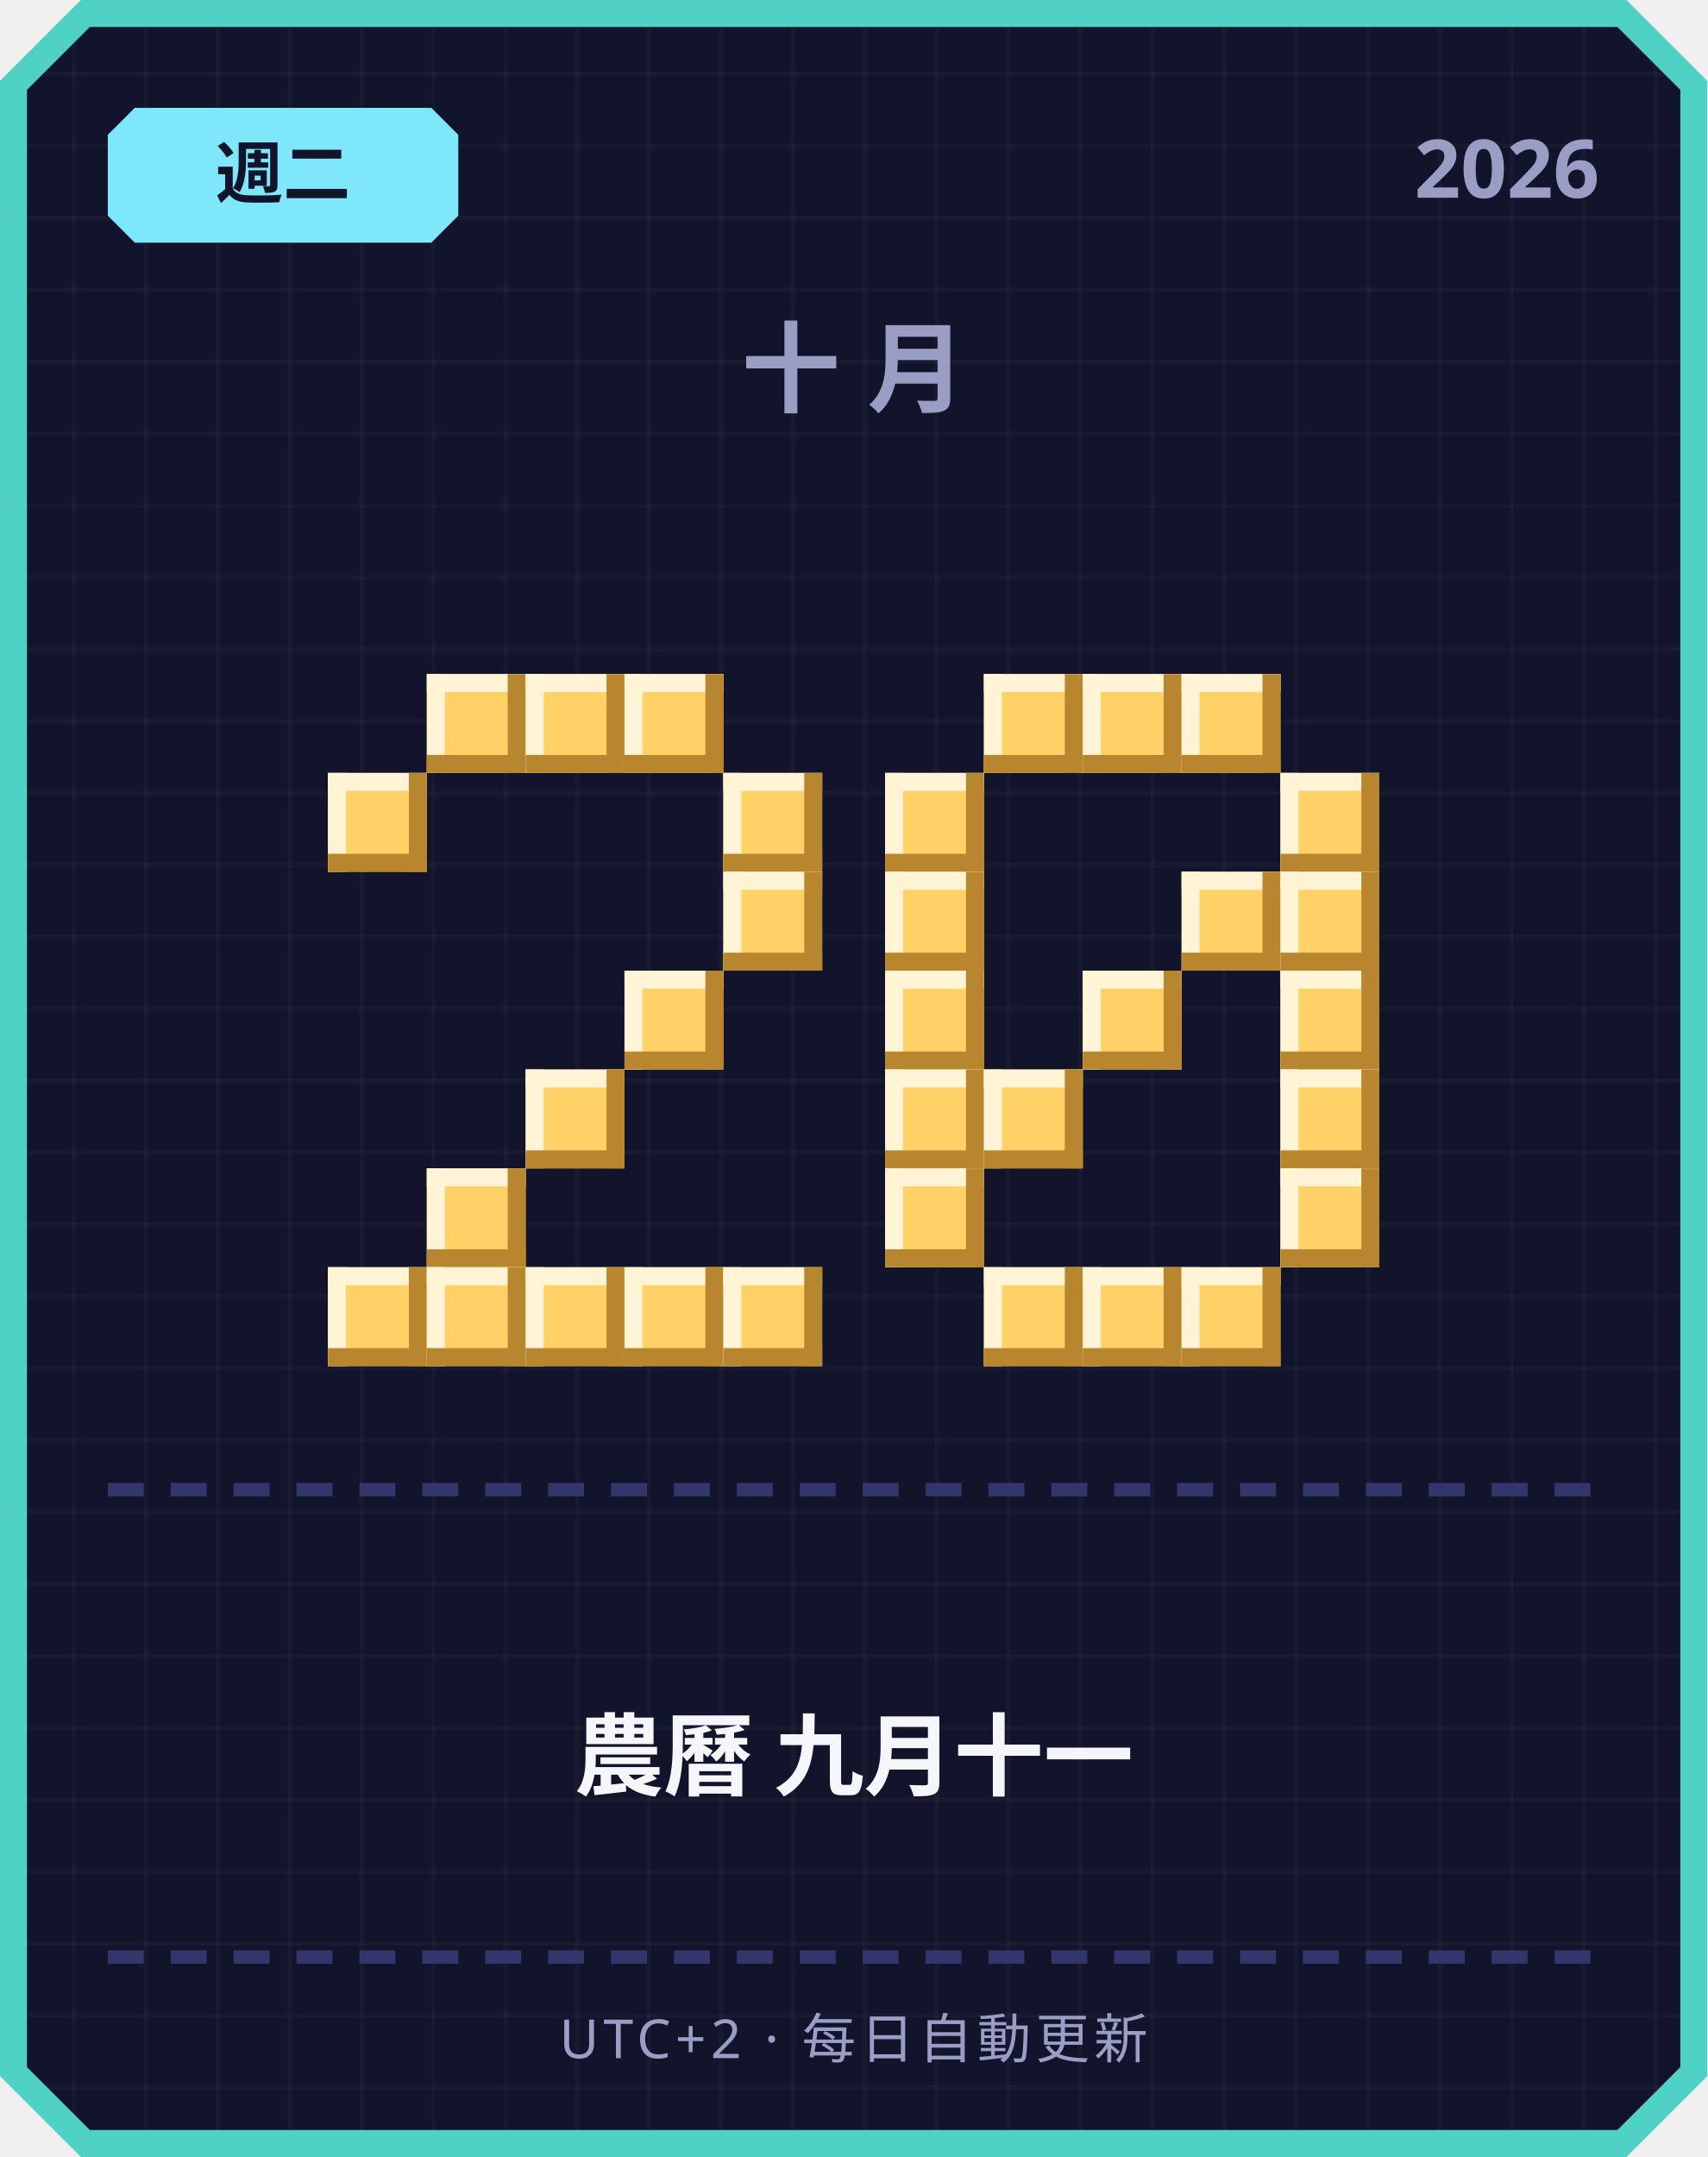
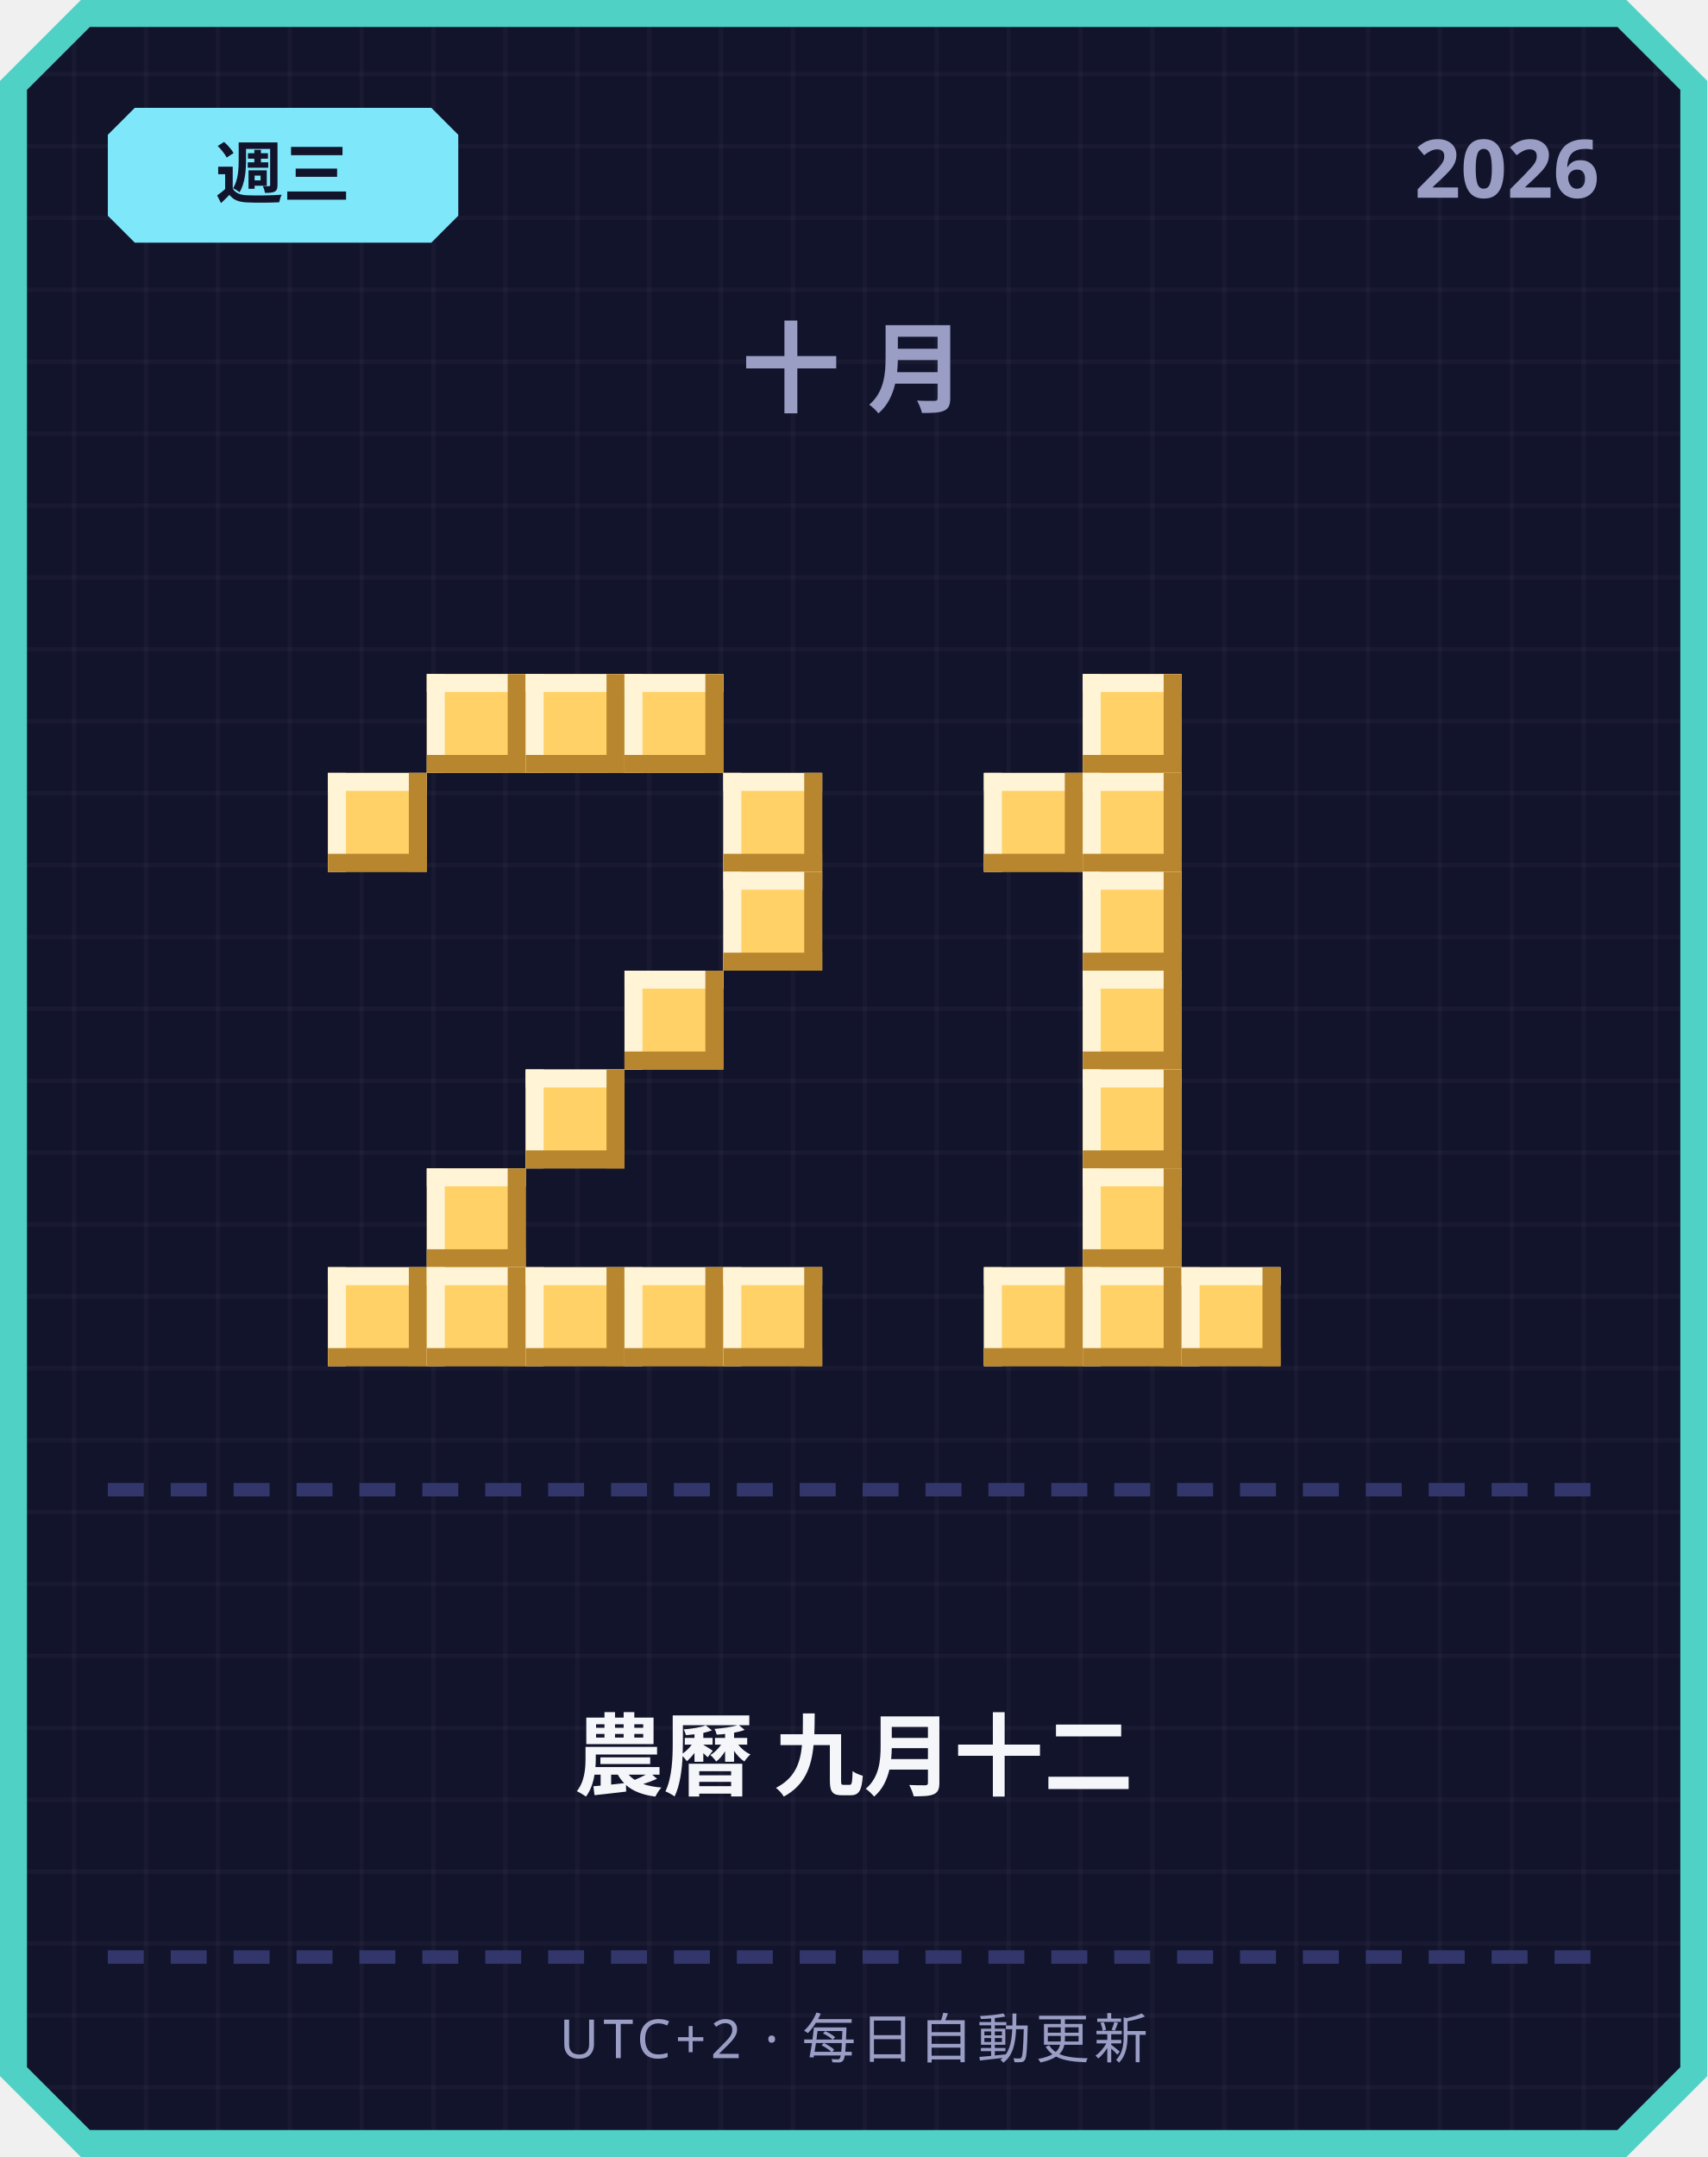
<svg xmlns="http://www.w3.org/2000/svg" width="380" height="480" viewBox="0 0 380 480">
  <defs>
    <pattern id="grid" width="16" height="16" patternUnits="userSpaceOnUse">
      <rect width="16" height="16" fill="#12142b" />
      <rect width="1" height="16" fill="#ffffff" opacity="0.03" />
      <rect width="16" height="1" fill="#ffffff" opacity="0.03" />
    </pattern>
  </defs>
  <path d="M 18,0 L 362,0 L 380,18 L 380,462 L 362,480 L 18,480 L 0,462 L 0,18 Z" fill="#4fd1c5" />
  <path d="M 20,6 L 360,6 L 374,20 L 374,460 L 360,474 L 20,474 L 6,460 L 6,20 Z" fill="url(#grid)" />
  <path d="M 30,24 L 96,24 L 102,30 L 102,48 L 96,54 L 30,54 L 24,48 L 24,30 Z" fill="#7ee8fa" />
-   <text x="63" y="44" text-anchor="middle" font-family="'Segoe UI', sans-serif" font-size="15" font-weight="700" fill="#12142b">週二</text>
+   <text x="63" y="44" text-anchor="middle" font-family="'Segoe UI', sans-serif" font-size="15" font-weight="700" fill="#12142b">週三</text>
  <text x="356" y="44" text-anchor="end" font-family="'Segoe UI', sans-serif" font-size="18" font-weight="700" fill="#9a9dc4">2026</text>
  <text x="190" y="90" text-anchor="middle" font-family="'Segoe UI', sans-serif" font-size="22" font-weight="700" letter-spacing="6" fill="#9a9dc4">十月</text>
  <rect x="95" y="150" width="22" height="22" fill="#ffd166" />
  <rect x="95" y="150" width="22" height="4" fill="#fff4d6" />
  <rect x="95" y="150" width="4" height="22" fill="#fff4d6" />
  <rect x="95" y="168" width="22" height="4" fill="#b8862e" />
  <rect x="113" y="150" width="4" height="22" fill="#b8862e" />
  <rect x="117" y="150" width="22" height="22" fill="#ffd166" />
  <rect x="117" y="150" width="22" height="4" fill="#fff4d6" />
  <rect x="117" y="150" width="4" height="22" fill="#fff4d6" />
  <rect x="117" y="168" width="22" height="4" fill="#b8862e" />
  <rect x="135" y="150" width="4" height="22" fill="#b8862e" />
  <rect x="139" y="150" width="22" height="22" fill="#ffd166" />
  <rect x="139" y="150" width="22" height="4" fill="#fff4d6" />
  <rect x="139" y="150" width="4" height="22" fill="#fff4d6" />
  <rect x="139" y="168" width="22" height="4" fill="#b8862e" />
  <rect x="157" y="150" width="4" height="22" fill="#b8862e" />
  <rect x="73" y="172" width="22" height="22" fill="#ffd166" />
  <rect x="73" y="172" width="22" height="4" fill="#fff4d6" />
  <rect x="73" y="172" width="4" height="22" fill="#fff4d6" />
  <rect x="73" y="190" width="22" height="4" fill="#b8862e" />
  <rect x="91" y="172" width="4" height="22" fill="#b8862e" />
  <rect x="161" y="172" width="22" height="22" fill="#ffd166" />
  <rect x="161" y="172" width="22" height="4" fill="#fff4d6" />
  <rect x="161" y="172" width="4" height="22" fill="#fff4d6" />
  <rect x="161" y="190" width="22" height="4" fill="#b8862e" />
  <rect x="179" y="172" width="4" height="22" fill="#b8862e" />
  <rect x="161" y="194" width="22" height="22" fill="#ffd166" />
  <rect x="161" y="194" width="22" height="4" fill="#fff4d6" />
  <rect x="161" y="194" width="4" height="22" fill="#fff4d6" />
  <rect x="161" y="212" width="22" height="4" fill="#b8862e" />
  <rect x="179" y="194" width="4" height="22" fill="#b8862e" />
  <rect x="139" y="216" width="22" height="22" fill="#ffd166" />
  <rect x="139" y="216" width="22" height="4" fill="#fff4d6" />
  <rect x="139" y="216" width="4" height="22" fill="#fff4d6" />
  <rect x="139" y="234" width="22" height="4" fill="#b8862e" />
  <rect x="157" y="216" width="4" height="22" fill="#b8862e" />
  <rect x="117" y="238" width="22" height="22" fill="#ffd166" />
  <rect x="117" y="238" width="22" height="4" fill="#fff4d6" />
  <rect x="117" y="238" width="4" height="22" fill="#fff4d6" />
  <rect x="117" y="256" width="22" height="4" fill="#b8862e" />
  <rect x="135" y="238" width="4" height="22" fill="#b8862e" />
  <rect x="95" y="260" width="22" height="22" fill="#ffd166" />
  <rect x="95" y="260" width="22" height="4" fill="#fff4d6" />
  <rect x="95" y="260" width="4" height="22" fill="#fff4d6" />
  <rect x="95" y="278" width="22" height="4" fill="#b8862e" />
  <rect x="113" y="260" width="4" height="22" fill="#b8862e" />
  <rect x="73" y="282" width="22" height="22" fill="#ffd166" />
  <rect x="73" y="282" width="22" height="4" fill="#fff4d6" />
  <rect x="73" y="282" width="4" height="22" fill="#fff4d6" />
  <rect x="73" y="300" width="22" height="4" fill="#b8862e" />
  <rect x="91" y="282" width="4" height="22" fill="#b8862e" />
  <rect x="95" y="282" width="22" height="22" fill="#ffd166" />
  <rect x="95" y="282" width="22" height="4" fill="#fff4d6" />
  <rect x="95" y="282" width="4" height="22" fill="#fff4d6" />
  <rect x="95" y="300" width="22" height="4" fill="#b8862e" />
  <rect x="113" y="282" width="4" height="22" fill="#b8862e" />
  <rect x="117" y="282" width="22" height="22" fill="#ffd166" />
  <rect x="117" y="282" width="22" height="4" fill="#fff4d6" />
  <rect x="117" y="282" width="4" height="22" fill="#fff4d6" />
  <rect x="117" y="300" width="22" height="4" fill="#b8862e" />
  <rect x="135" y="282" width="4" height="22" fill="#b8862e" />
  <rect x="139" y="282" width="22" height="22" fill="#ffd166" />
  <rect x="139" y="282" width="22" height="4" fill="#fff4d6" />
  <rect x="139" y="282" width="4" height="22" fill="#fff4d6" />
  <rect x="139" y="300" width="22" height="4" fill="#b8862e" />
  <rect x="157" y="282" width="4" height="22" fill="#b8862e" />
  <rect x="161" y="282" width="22" height="22" fill="#ffd166" />
  <rect x="161" y="282" width="22" height="4" fill="#fff4d6" />
  <rect x="161" y="282" width="4" height="22" fill="#fff4d6" />
  <rect x="161" y="300" width="22" height="4" fill="#b8862e" />
  <rect x="179" y="282" width="4" height="22" fill="#b8862e" />
-   <rect x="219" y="150" width="22" height="22" fill="#ffd166" />
-   <rect x="219" y="150" width="22" height="4" fill="#fff4d6" />
-   <rect x="219" y="150" width="4" height="22" fill="#fff4d6" />
-   <rect x="219" y="168" width="22" height="4" fill="#b8862e" />
-   <rect x="237" y="150" width="4" height="22" fill="#b8862e" />
  <rect x="241" y="150" width="22" height="22" fill="#ffd166" />
  <rect x="241" y="150" width="22" height="4" fill="#fff4d6" />
  <rect x="241" y="150" width="4" height="22" fill="#fff4d6" />
  <rect x="241" y="168" width="22" height="4" fill="#b8862e" />
  <rect x="259" y="150" width="4" height="22" fill="#b8862e" />
-   <rect x="263" y="150" width="22" height="22" fill="#ffd166" />
-   <rect x="263" y="150" width="22" height="4" fill="#fff4d6" />
-   <rect x="263" y="150" width="4" height="22" fill="#fff4d6" />
-   <rect x="263" y="168" width="22" height="4" fill="#b8862e" />
-   <rect x="281" y="150" width="4" height="22" fill="#b8862e" />
-   <rect x="197" y="172" width="22" height="22" fill="#ffd166" />
-   <rect x="197" y="172" width="22" height="4" fill="#fff4d6" />
-   <rect x="197" y="172" width="4" height="22" fill="#fff4d6" />
-   <rect x="197" y="190" width="22" height="4" fill="#b8862e" />
-   <rect x="215" y="172" width="4" height="22" fill="#b8862e" />
-   <rect x="285" y="172" width="22" height="22" fill="#ffd166" />
-   <rect x="285" y="172" width="22" height="4" fill="#fff4d6" />
-   <rect x="285" y="172" width="4" height="22" fill="#fff4d6" />
-   <rect x="285" y="190" width="22" height="4" fill="#b8862e" />
-   <rect x="303" y="172" width="4" height="22" fill="#b8862e" />
-   <rect x="197" y="194" width="22" height="22" fill="#ffd166" />
-   <rect x="197" y="194" width="22" height="4" fill="#fff4d6" />
-   <rect x="197" y="194" width="4" height="22" fill="#fff4d6" />
-   <rect x="197" y="212" width="22" height="4" fill="#b8862e" />
-   <rect x="215" y="194" width="4" height="22" fill="#b8862e" />
-   <rect x="263" y="194" width="22" height="22" fill="#ffd166" />
-   <rect x="263" y="194" width="22" height="4" fill="#fff4d6" />
-   <rect x="263" y="194" width="4" height="22" fill="#fff4d6" />
-   <rect x="263" y="212" width="22" height="4" fill="#b8862e" />
-   <rect x="281" y="194" width="4" height="22" fill="#b8862e" />
-   <rect x="285" y="194" width="22" height="22" fill="#ffd166" />
-   <rect x="285" y="194" width="22" height="4" fill="#fff4d6" />
-   <rect x="285" y="194" width="4" height="22" fill="#fff4d6" />
-   <rect x="285" y="212" width="22" height="4" fill="#b8862e" />
-   <rect x="303" y="194" width="4" height="22" fill="#b8862e" />
-   <rect x="197" y="216" width="22" height="22" fill="#ffd166" />
-   <rect x="197" y="216" width="22" height="4" fill="#fff4d6" />
-   <rect x="197" y="216" width="4" height="22" fill="#fff4d6" />
-   <rect x="197" y="234" width="22" height="4" fill="#b8862e" />
-   <rect x="215" y="216" width="4" height="22" fill="#b8862e" />
+   <rect x="219" y="172" width="22" height="22" fill="#ffd166" />
+   <rect x="219" y="172" width="22" height="4" fill="#fff4d6" />
+   <rect x="219" y="172" width="4" height="22" fill="#fff4d6" />
+   <rect x="219" y="190" width="22" height="4" fill="#b8862e" />
+   <rect x="237" y="172" width="4" height="22" fill="#b8862e" />
+   <rect x="241" y="172" width="22" height="22" fill="#ffd166" />
+   <rect x="241" y="172" width="22" height="4" fill="#fff4d6" />
+   <rect x="241" y="172" width="4" height="22" fill="#fff4d6" />
+   <rect x="241" y="190" width="22" height="4" fill="#b8862e" />
+   <rect x="259" y="172" width="4" height="22" fill="#b8862e" />
+   <rect x="241" y="194" width="22" height="22" fill="#ffd166" />
+   <rect x="241" y="194" width="22" height="4" fill="#fff4d6" />
+   <rect x="241" y="194" width="4" height="22" fill="#fff4d6" />
+   <rect x="241" y="212" width="22" height="4" fill="#b8862e" />
+   <rect x="259" y="194" width="4" height="22" fill="#b8862e" />
  <rect x="241" y="216" width="22" height="22" fill="#ffd166" />
  <rect x="241" y="216" width="22" height="4" fill="#fff4d6" />
  <rect x="241" y="216" width="4" height="22" fill="#fff4d6" />
  <rect x="241" y="234" width="22" height="4" fill="#b8862e" />
  <rect x="259" y="216" width="4" height="22" fill="#b8862e" />
-   <rect x="285" y="216" width="22" height="22" fill="#ffd166" />
-   <rect x="285" y="216" width="22" height="4" fill="#fff4d6" />
-   <rect x="285" y="216" width="4" height="22" fill="#fff4d6" />
-   <rect x="285" y="234" width="22" height="4" fill="#b8862e" />
-   <rect x="303" y="216" width="4" height="22" fill="#b8862e" />
-   <rect x="197" y="238" width="22" height="22" fill="#ffd166" />
-   <rect x="197" y="238" width="22" height="4" fill="#fff4d6" />
-   <rect x="197" y="238" width="4" height="22" fill="#fff4d6" />
-   <rect x="197" y="256" width="22" height="4" fill="#b8862e" />
-   <rect x="215" y="238" width="4" height="22" fill="#b8862e" />
-   <rect x="219" y="238" width="22" height="22" fill="#ffd166" />
-   <rect x="219" y="238" width="22" height="4" fill="#fff4d6" />
-   <rect x="219" y="238" width="4" height="22" fill="#fff4d6" />
-   <rect x="219" y="256" width="22" height="4" fill="#b8862e" />
-   <rect x="237" y="238" width="4" height="22" fill="#b8862e" />
-   <rect x="285" y="238" width="22" height="22" fill="#ffd166" />
-   <rect x="285" y="238" width="22" height="4" fill="#fff4d6" />
-   <rect x="285" y="238" width="4" height="22" fill="#fff4d6" />
-   <rect x="285" y="256" width="22" height="4" fill="#b8862e" />
-   <rect x="303" y="238" width="4" height="22" fill="#b8862e" />
-   <rect x="197" y="260" width="22" height="22" fill="#ffd166" />
-   <rect x="197" y="260" width="22" height="4" fill="#fff4d6" />
-   <rect x="197" y="260" width="4" height="22" fill="#fff4d6" />
-   <rect x="197" y="278" width="22" height="4" fill="#b8862e" />
-   <rect x="215" y="260" width="4" height="22" fill="#b8862e" />
-   <rect x="285" y="260" width="22" height="22" fill="#ffd166" />
-   <rect x="285" y="260" width="22" height="4" fill="#fff4d6" />
-   <rect x="285" y="260" width="4" height="22" fill="#fff4d6" />
-   <rect x="285" y="278" width="22" height="4" fill="#b8862e" />
-   <rect x="303" y="260" width="4" height="22" fill="#b8862e" />
+   <rect x="241" y="238" width="22" height="22" fill="#ffd166" />
+   <rect x="241" y="238" width="22" height="4" fill="#fff4d6" />
+   <rect x="241" y="238" width="4" height="22" fill="#fff4d6" />
+   <rect x="241" y="256" width="22" height="4" fill="#b8862e" />
+   <rect x="259" y="238" width="4" height="22" fill="#b8862e" />
+   <rect x="241" y="260" width="22" height="22" fill="#ffd166" />
+   <rect x="241" y="260" width="22" height="4" fill="#fff4d6" />
+   <rect x="241" y="260" width="4" height="22" fill="#fff4d6" />
+   <rect x="241" y="278" width="22" height="4" fill="#b8862e" />
+   <rect x="259" y="260" width="4" height="22" fill="#b8862e" />
  <rect x="219" y="282" width="22" height="22" fill="#ffd166" />
  <rect x="219" y="282" width="22" height="4" fill="#fff4d6" />
  <rect x="219" y="282" width="4" height="22" fill="#fff4d6" />
  <rect x="219" y="300" width="22" height="4" fill="#b8862e" />
  <rect x="237" y="282" width="4" height="22" fill="#b8862e" />
  <rect x="241" y="282" width="22" height="22" fill="#ffd166" />
  <rect x="241" y="282" width="22" height="4" fill="#fff4d6" />
  <rect x="241" y="282" width="4" height="22" fill="#fff4d6" />
  <rect x="241" y="300" width="22" height="4" fill="#b8862e" />
  <rect x="259" y="282" width="4" height="22" fill="#b8862e" />
  <rect x="263" y="282" width="22" height="22" fill="#ffd166" />
  <rect x="263" y="282" width="22" height="4" fill="#fff4d6" />
  <rect x="263" y="282" width="4" height="22" fill="#fff4d6" />
  <rect x="263" y="300" width="22" height="4" fill="#b8862e" />
  <rect x="281" y="282" width="4" height="22" fill="#b8862e" />
  <rect x="24" y="330" width="8" height="3" fill="#33366b" />
  <rect x="38" y="330" width="8" height="3" fill="#33366b" />
  <rect x="52" y="330" width="8" height="3" fill="#33366b" />
  <rect x="66" y="330" width="8" height="3" fill="#33366b" />
  <rect x="80" y="330" width="8" height="3" fill="#33366b" />
  <rect x="94" y="330" width="8" height="3" fill="#33366b" />
  <rect x="108" y="330" width="8" height="3" fill="#33366b" />
  <rect x="122" y="330" width="8" height="3" fill="#33366b" />
  <rect x="136" y="330" width="8" height="3" fill="#33366b" />
  <rect x="150" y="330" width="8" height="3" fill="#33366b" />
  <rect x="164" y="330" width="8" height="3" fill="#33366b" />
  <rect x="178" y="330" width="8" height="3" fill="#33366b" />
  <rect x="192" y="330" width="8" height="3" fill="#33366b" />
  <rect x="206" y="330" width="8" height="3" fill="#33366b" />
  <rect x="220" y="330" width="8" height="3" fill="#33366b" />
  <rect x="234" y="330" width="8" height="3" fill="#33366b" />
  <rect x="248" y="330" width="8" height="3" fill="#33366b" />
  <rect x="262" y="330" width="8" height="3" fill="#33366b" />
  <rect x="276" y="330" width="8" height="3" fill="#33366b" />
  <rect x="290" y="330" width="8" height="3" fill="#33366b" />
  <rect x="304" y="330" width="8" height="3" fill="#33366b" />
  <rect x="318" y="330" width="8" height="3" fill="#33366b" />
  <rect x="332" y="330" width="8" height="3" fill="#33366b" />
  <rect x="346" y="330" width="8" height="3" fill="#33366b" />
-   <text x="190" y="398" text-anchor="middle" font-family="'Segoe UI', 'Microsoft JhengHei', sans-serif" font-size="20" font-weight="700" fill="#f5f6fa">農曆 九月十一</text>
+   <text x="190" y="398" text-anchor="middle" font-family="'Segoe UI', 'Microsoft JhengHei', sans-serif" font-size="20" font-weight="700" fill="#f5f6fa">農曆 九月十二</text>
  <rect x="24" y="434" width="8" height="3" fill="#33366b" />
  <rect x="38" y="434" width="8" height="3" fill="#33366b" />
  <rect x="52" y="434" width="8" height="3" fill="#33366b" />
  <rect x="66" y="434" width="8" height="3" fill="#33366b" />
  <rect x="80" y="434" width="8" height="3" fill="#33366b" />
  <rect x="94" y="434" width="8" height="3" fill="#33366b" />
  <rect x="108" y="434" width="8" height="3" fill="#33366b" />
  <rect x="122" y="434" width="8" height="3" fill="#33366b" />
  <rect x="136" y="434" width="8" height="3" fill="#33366b" />
  <rect x="150" y="434" width="8" height="3" fill="#33366b" />
  <rect x="164" y="434" width="8" height="3" fill="#33366b" />
  <rect x="178" y="434" width="8" height="3" fill="#33366b" />
  <rect x="192" y="434" width="8" height="3" fill="#33366b" />
  <rect x="206" y="434" width="8" height="3" fill="#33366b" />
  <rect x="220" y="434" width="8" height="3" fill="#33366b" />
  <rect x="234" y="434" width="8" height="3" fill="#33366b" />
  <rect x="248" y="434" width="8" height="3" fill="#33366b" />
  <rect x="262" y="434" width="8" height="3" fill="#33366b" />
  <rect x="276" y="434" width="8" height="3" fill="#33366b" />
  <rect x="290" y="434" width="8" height="3" fill="#33366b" />
  <rect x="304" y="434" width="8" height="3" fill="#33366b" />
  <rect x="318" y="434" width="8" height="3" fill="#33366b" />
  <rect x="332" y="434" width="8" height="3" fill="#33366b" />
  <rect x="346" y="434" width="8" height="3" fill="#33366b" />
  <text x="190" y="458" text-anchor="middle" font-family="'Segoe UI', sans-serif" font-size="12" letter-spacing="1" fill="#9a9dc4">UTC+2 · 每日自動更新</text>
</svg>
